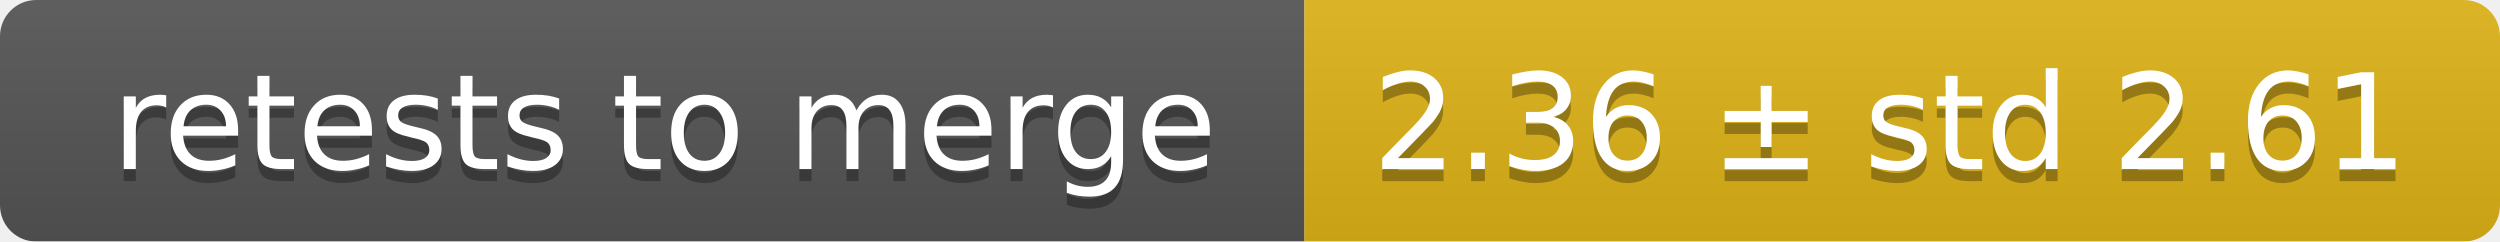
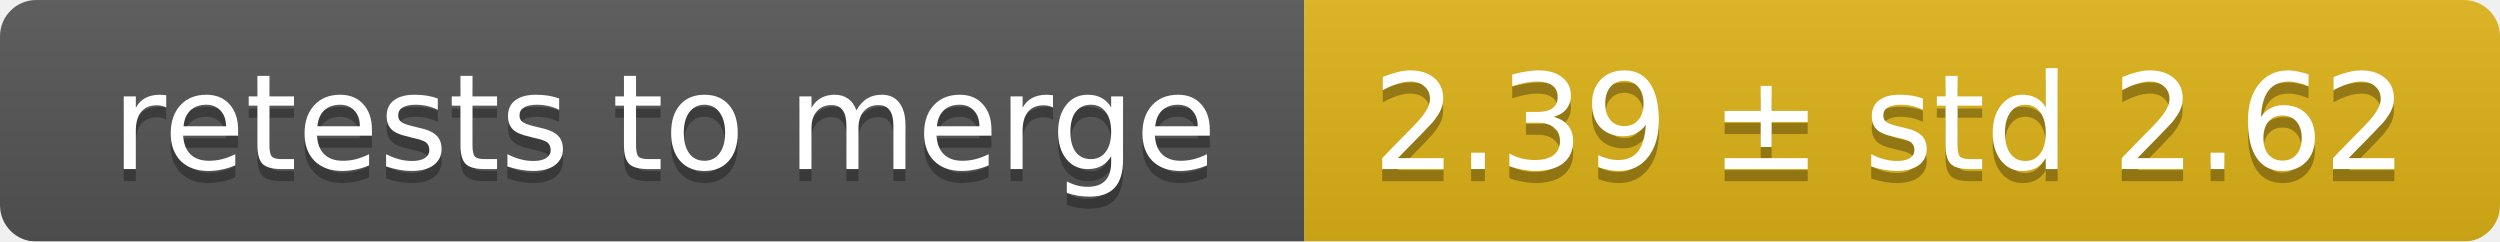
<svg xmlns="http://www.w3.org/2000/svg" width="207" height="20">
  <linearGradient id="smooth" x2="0" y2="100%">
    <stop offset="0" stop-color="#bbb" stop-opacity=".1" />
    <stop offset="1" stop-opacity=".1" />
  </linearGradient>
  <mask id="round">
    <rect width="207" height="20" rx="3" fill="#fff" />
  </mask>
  <g mask="url(#round)">
    <rect width="108" height="20" fill="#555" />
    <rect x="108" width="99" height="20" fill="#dfb317" />
    <rect width="207" height="20" fill="url(#smooth)" />
  </g>
  <g fill="#fff" text-anchor="middle" font-family="DejaVu Sans,Verdana,Geneva,sans-serif" font-size="11">
    <text x="55" y="15" fill="#010101" fill-opacity=".3">retests to merge</text>
    <text x="55" y="14">retests to merge</text>
-     <text x="156.5" y="15" fill="#010101" fill-opacity=".3">2.36 ± std 2.61</text>
-     <text x="156.5" y="14">2.36 ± std 2.61</text>
+     <text x="156.5" y="15" fill="#010101" fill-opacity=".3">2.39 ± std 2.62</text>
+     <text x="156.5" y="14">2.39 ± std 2.62</text>
  </g>
</svg>
